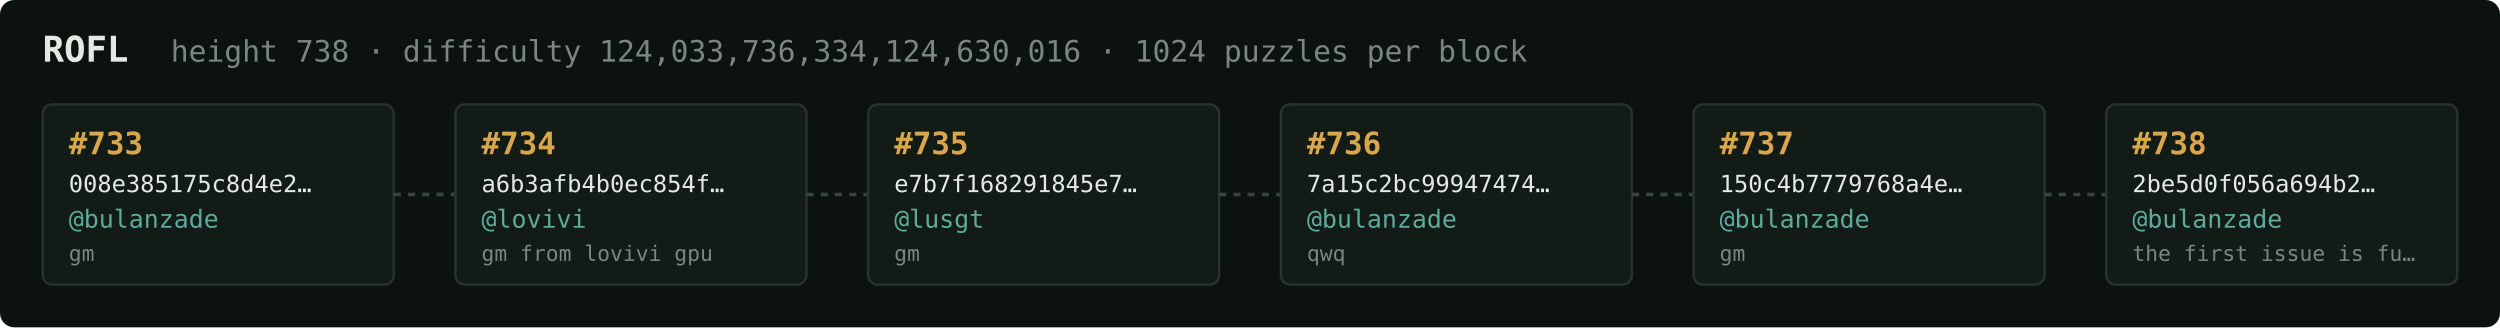
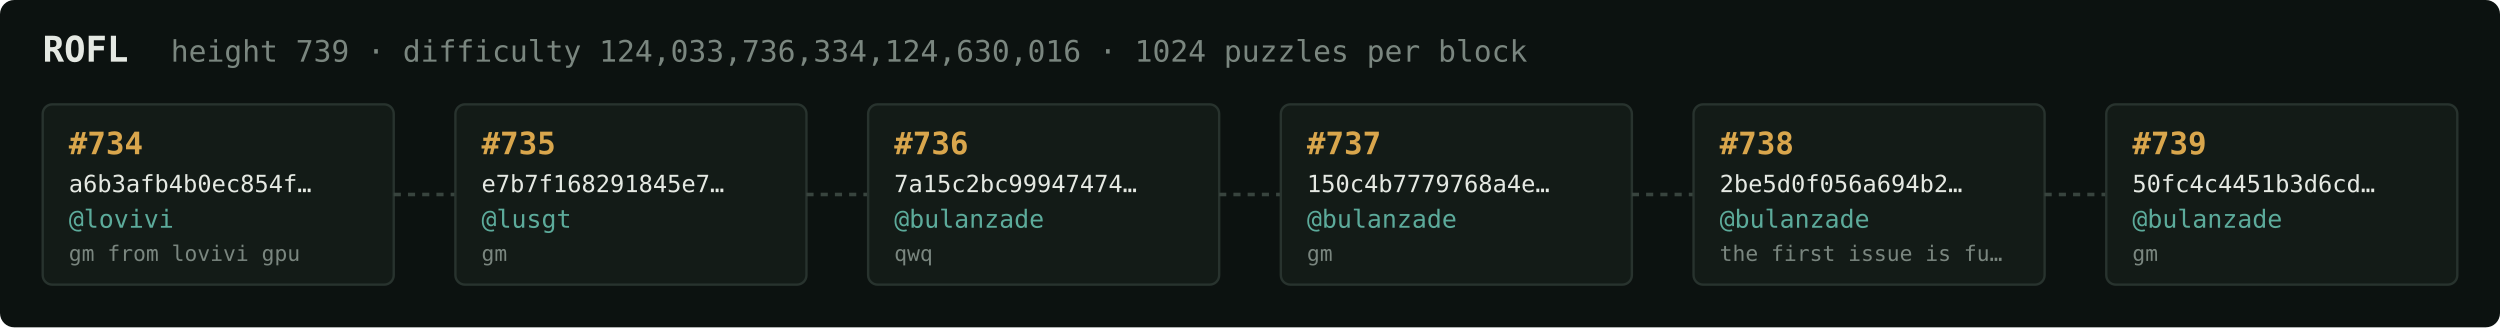
<svg xmlns="http://www.w3.org/2000/svg" width="1054" height="138" viewBox="0 0 1054 138" font-family="ui-monospace,SFMono-Regular,Menlo,monospace">
  <rect fill="#0c1210" width="1054" height="138" rx="6" />
  <text x="18" y="26" fill="#e5e9e3" font-size="15" font-weight="700">ROFL</text>
-   <text x="72" y="26" fill="#7a867f" font-size="12.5">height 738 · difficulty 124,033,736,334,124,630,016 · 1024 puzzles per block</text>
+   <text x="72" y="26" fill="#7a867f" font-size="12.5">height 739 · difficulty 124,033,736,334,124,630,016 · 1024 puzzles per block</text>
  <rect x="18" y="44" width="148" height="76" rx="4" fill="#131b17" stroke="#28332e" stroke-width="1" />
-   <text x="29" y="65" fill="#d9a64c" font-size="13" font-weight="700">#733</text>
-   <text x="29" y="81" fill="#e5e9e3" font-size="10">008e385175c8d4e2…</text>
-   <text x="29" y="96" fill="#5cab9b" font-size="10.5">@bulanzade</text>
-   <text x="29" y="110" fill="#7a867f" font-size="9">gm</text>
+   <text x="29" y="65" fill="#d9a64c" font-size="13" font-weight="700">#734</text>
+   <text x="29" y="81" fill="#e5e9e3" font-size="10">a6b3afb4b0ec854f…</text>
+   <text x="29" y="96" fill="#5cab9b" font-size="10.5">@lovivi</text>
+   <text x="29" y="110" fill="#7a867f" font-size="9">gm from lovivi gpu</text>
  <line x1="166" y1="82.0" x2="192" y2="82.0" stroke="#38443e" stroke-width="1.5" stroke-dasharray="3 3" />
  <rect x="192" y="44" width="148" height="76" rx="4" fill="#131b17" stroke="#28332e" stroke-width="1" />
-   <text x="203" y="65" fill="#d9a64c" font-size="13" font-weight="700">#734</text>
-   <text x="203" y="81" fill="#e5e9e3" font-size="10">a6b3afb4b0ec854f…</text>
-   <text x="203" y="96" fill="#5cab9b" font-size="10.5">@lovivi</text>
-   <text x="203" y="110" fill="#7a867f" font-size="9">gm from lovivi gpu</text>
+   <text x="203" y="65" fill="#d9a64c" font-size="13" font-weight="700">#735</text>
+   <text x="203" y="81" fill="#e5e9e3" font-size="10">e7b7f168291845e7…</text>
+   <text x="203" y="96" fill="#5cab9b" font-size="10.5">@lusgt</text>
+   <text x="203" y="110" fill="#7a867f" font-size="9">gm</text>
  <line x1="340" y1="82.0" x2="366" y2="82.0" stroke="#38443e" stroke-width="1.5" stroke-dasharray="3 3" />
  <rect x="366" y="44" width="148" height="76" rx="4" fill="#131b17" stroke="#28332e" stroke-width="1" />
-   <text x="377" y="65" fill="#d9a64c" font-size="13" font-weight="700">#735</text>
-   <text x="377" y="81" fill="#e5e9e3" font-size="10">e7b7f168291845e7…</text>
-   <text x="377" y="96" fill="#5cab9b" font-size="10.5">@lusgt</text>
-   <text x="377" y="110" fill="#7a867f" font-size="9">gm</text>
+   <text x="377" y="65" fill="#d9a64c" font-size="13" font-weight="700">#736</text>
+   <text x="377" y="81" fill="#e5e9e3" font-size="10">7a15c2bc99947474…</text>
+   <text x="377" y="96" fill="#5cab9b" font-size="10.5">@bulanzade</text>
+   <text x="377" y="110" fill="#7a867f" font-size="9">qwq</text>
  <line x1="514" y1="82.0" x2="540" y2="82.0" stroke="#38443e" stroke-width="1.5" stroke-dasharray="3 3" />
  <rect x="540" y="44" width="148" height="76" rx="4" fill="#131b17" stroke="#28332e" stroke-width="1" />
-   <text x="551" y="65" fill="#d9a64c" font-size="13" font-weight="700">#736</text>
-   <text x="551" y="81" fill="#e5e9e3" font-size="10">7a15c2bc99947474…</text>
+   <text x="551" y="65" fill="#d9a64c" font-size="13" font-weight="700">#737</text>
+   <text x="551" y="81" fill="#e5e9e3" font-size="10">150c4b7779768a4e…</text>
  <text x="551" y="96" fill="#5cab9b" font-size="10.5">@bulanzade</text>
-   <text x="551" y="110" fill="#7a867f" font-size="9">qwq</text>
+   <text x="551" y="110" fill="#7a867f" font-size="9">gm</text>
  <line x1="688" y1="82.0" x2="714" y2="82.0" stroke="#38443e" stroke-width="1.5" stroke-dasharray="3 3" />
  <rect x="714" y="44" width="148" height="76" rx="4" fill="#131b17" stroke="#28332e" stroke-width="1" />
-   <text x="725" y="65" fill="#d9a64c" font-size="13" font-weight="700">#737</text>
-   <text x="725" y="81" fill="#e5e9e3" font-size="10">150c4b7779768a4e…</text>
+   <text x="725" y="65" fill="#d9a64c" font-size="13" font-weight="700">#738</text>
+   <text x="725" y="81" fill="#e5e9e3" font-size="10">2be5d0f056a694b2…</text>
  <text x="725" y="96" fill="#5cab9b" font-size="10.5">@bulanzade</text>
-   <text x="725" y="110" fill="#7a867f" font-size="9">gm</text>
+   <text x="725" y="110" fill="#7a867f" font-size="9">the first issue is fu…</text>
  <line x1="862" y1="82.0" x2="888" y2="82.0" stroke="#38443e" stroke-width="1.5" stroke-dasharray="3 3" />
  <rect x="888" y="44" width="148" height="76" rx="4" fill="#131b17" stroke="#28332e" stroke-width="1" />
-   <text x="899" y="65" fill="#d9a64c" font-size="13" font-weight="700">#738</text>
-   <text x="899" y="81" fill="#e5e9e3" font-size="10">2be5d0f056a694b2…</text>
+   <text x="899" y="65" fill="#d9a64c" font-size="13" font-weight="700">#739</text>
+   <text x="899" y="81" fill="#e5e9e3" font-size="10">50fc4c4451b3d6cd…</text>
  <text x="899" y="96" fill="#5cab9b" font-size="10.5">@bulanzade</text>
-   <text x="899" y="110" fill="#7a867f" font-size="9">the first issue is fu…</text>
+   <text x="899" y="110" fill="#7a867f" font-size="9">gm</text>
</svg>
